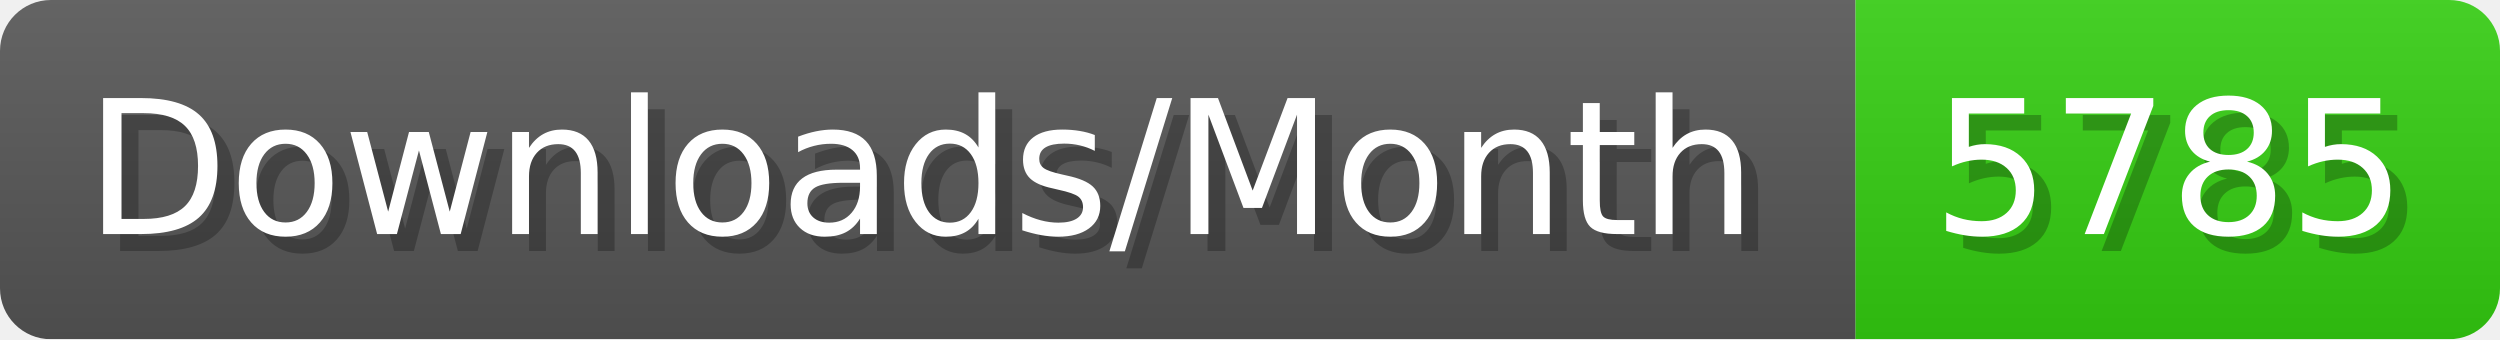
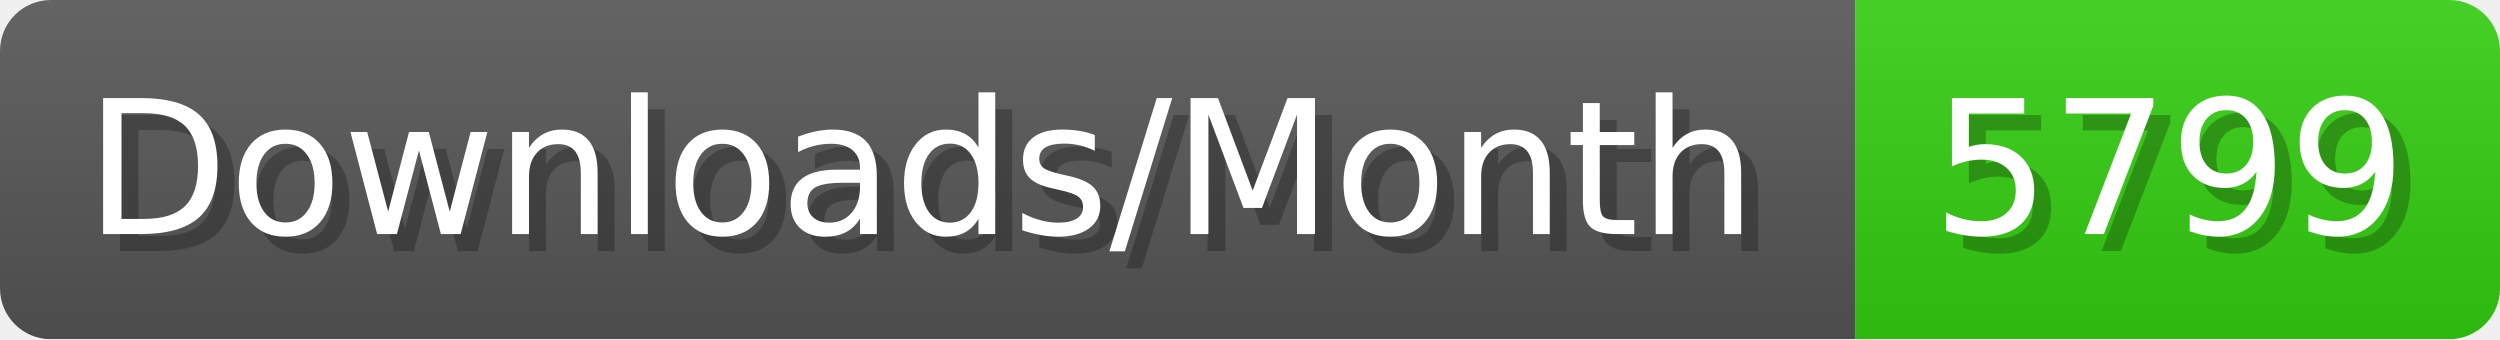
- <svg xmlns="http://www.w3.org/2000/svg" width="147.4" height="20" viewBox="0 0 1474 200" role="img" aria-label="Downloads/Month: 5785">
+ <svg xmlns="http://www.w3.org/2000/svg" width="147.4" height="20" viewBox="0 0 1474 200" role="img" aria-label="Downloads/Month: 5799">
  <linearGradient id="YlXUI" x2="0" y2="100%">
    <stop offset="0" stop-opacity=".1" stop-color="#EEE" />
    <stop offset="1" stop-opacity=".1" />
  </linearGradient>
  <mask id="JHhop">
    <rect width="1474" height="200" rx="30" fill="#FFF" />
  </mask>
  <g mask="url(#JHhop)">
    <rect width="1094" height="200" fill="#555" />
    <rect width="380" height="200" fill="#3C1" x="1094" />
    <rect width="1474" height="200" fill="url(#YlXUI)" />
  </g>
  <g aria-hidden="true" fill="#fff" text-anchor="start" font-family="Verdana,DejaVu Sans,sans-serif" font-size="110">
    <text x="60" y="148" textLength="994" fill="#000" opacity="0.25">Downloads/Month</text>
    <text x="50" y="138" textLength="994">Downloads/Month</text>
-     <text x="1149" y="148" textLength="280" fill="#000" opacity="0.25">5785</text>
-     <text x="1139" y="138" textLength="280">5785</text>
+     <text x="1149" y="148" textLength="280" fill="#000" opacity="0.25">5799</text>
+     <text x="1139" y="138" textLength="280">5799</text>
  </g>
</svg>
